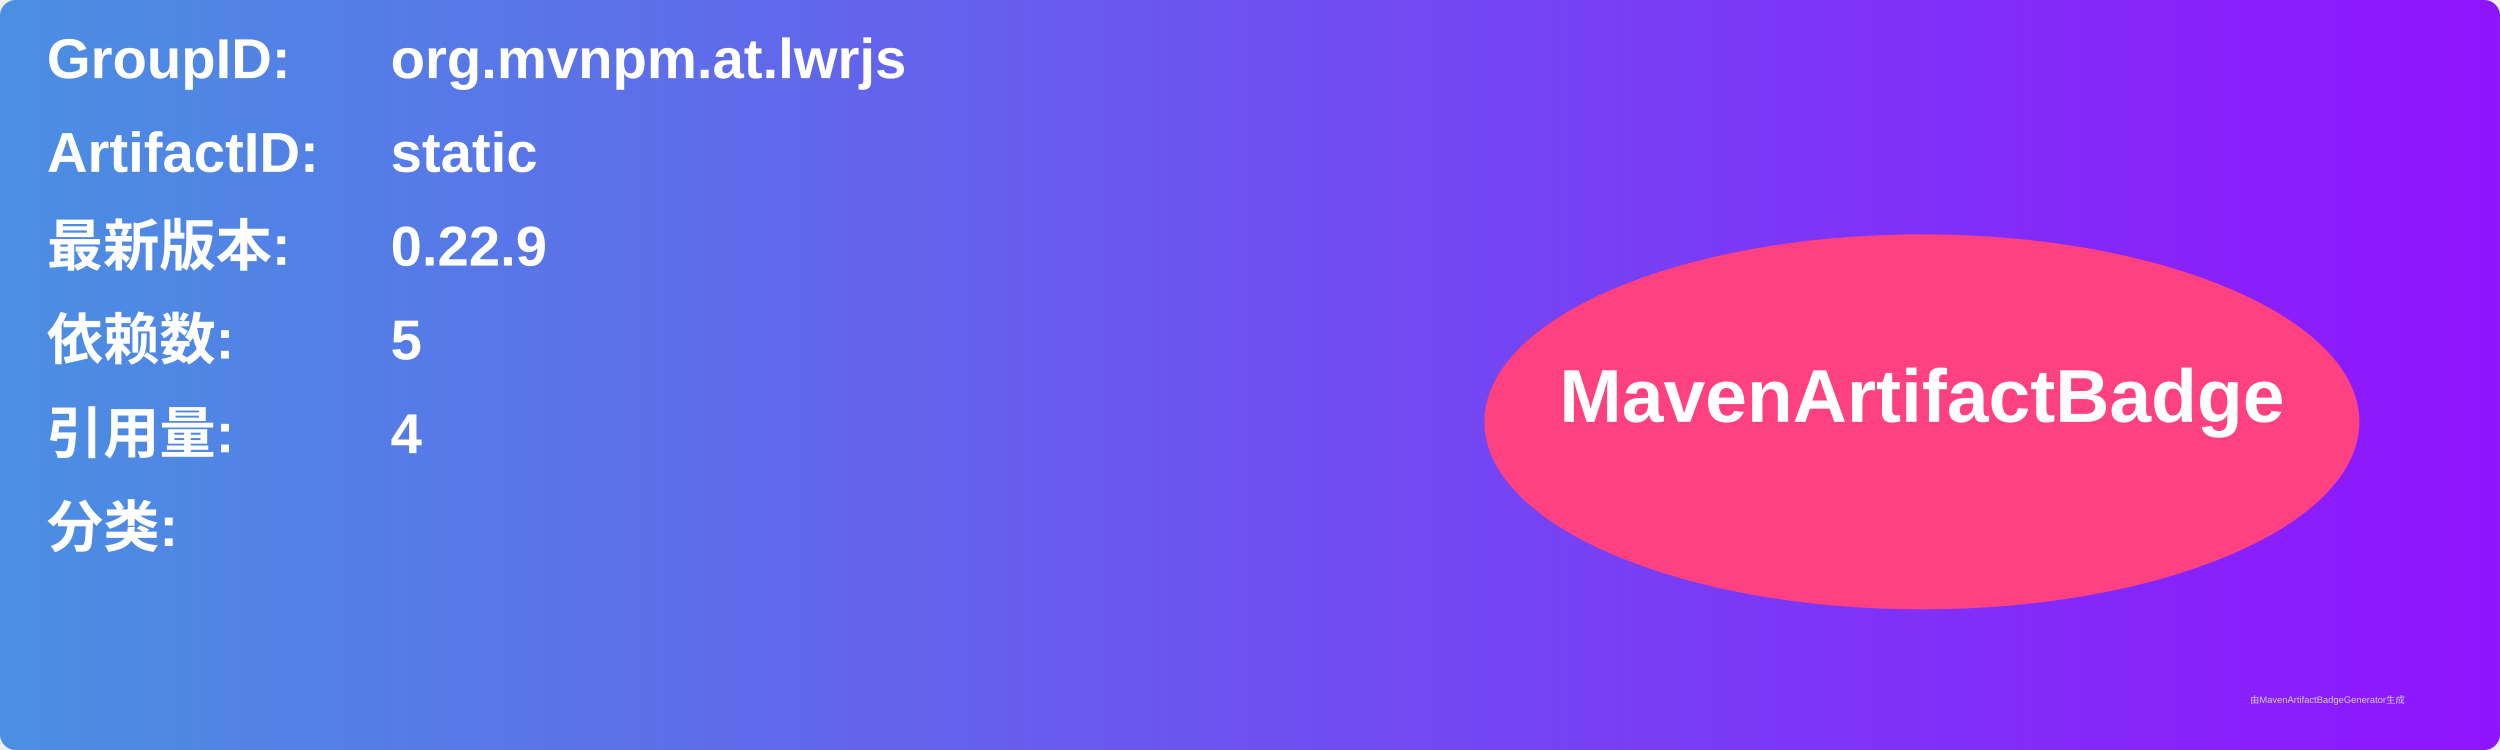
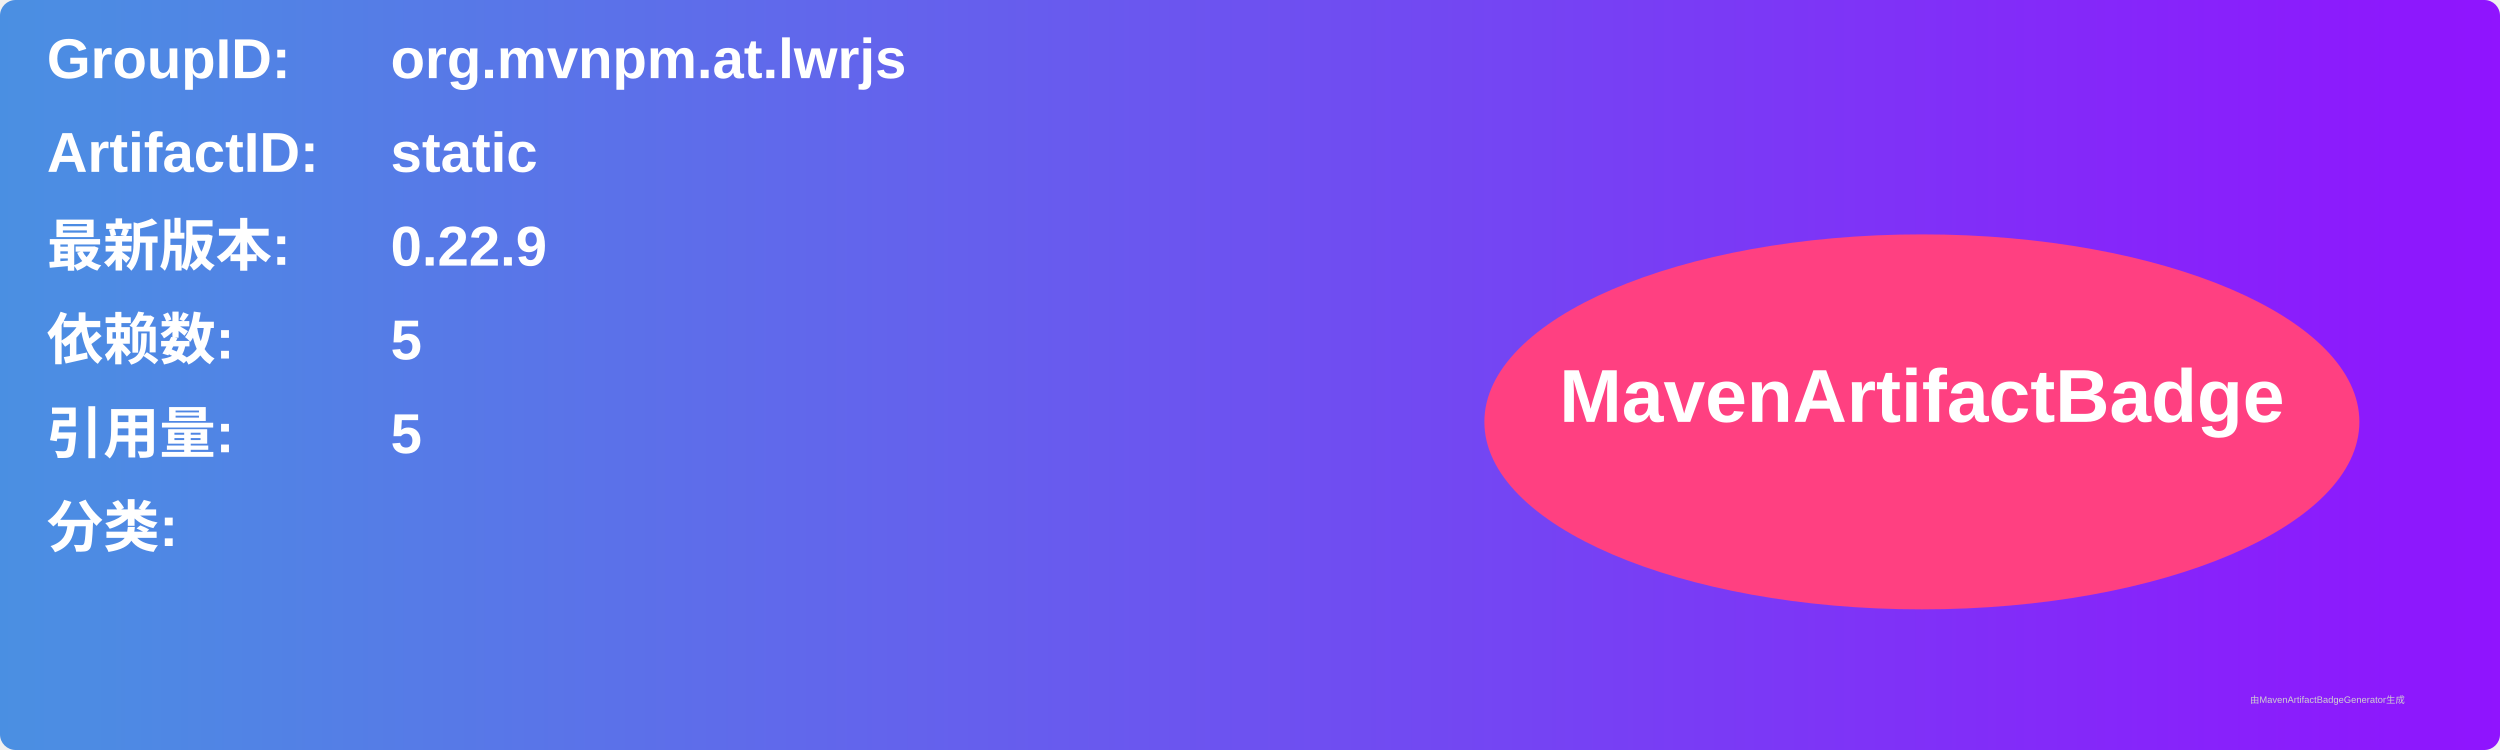
<svg xmlns="http://www.w3.org/2000/svg" width="800" height="240" viewBox="0 0 800 240">
  <linearGradient id="grad" x1="0%" y1="0%" x2="100%" y2="0%">
    <stop offset="0%" stop-color="#4a90e2" />
    <stop offset="100%" stop-color="#9013fe" />
  </linearGradient>
  <rect width="100%" height="100%" rx="5" ry="5" fill="url(#grad)" />
  <g transform="translate(15, 15)">
    <text x="0" y="10" font-family="Arial" font-size="18" fill="white" font-weight="bold" width="260">GroupID:</text>
    <text x="110" y="10" font-family="Arial" font-size="18" fill="white" font-weight="bold" width="460">org.mvnpm.at.lwrjs</text>
    <text x="0" y="40" font-family="Arial" font-size="18" fill="white" font-weight="bold" width="260">ArtifactID:</text>
    <text x="110" y="40" font-family="Arial" font-size="18" fill="white" font-weight="bold" width="460">static</text>
    <text x="0" y="70" font-family="Arial" font-size="18" fill="white" font-weight="bold">最新版本:</text>
    <text x="110" y="70" font-family="Arial" font-size="18" fill="white" font-weight="bold">
      <tspan font-weight="bold">0.22.9</tspan>
    </text>
    <text x="0" y="100" font-family="Arial" font-size="18" fill="white" font-weight="bold">依赖数: </text>
    <text x="110" y="100" font-family="Arial" font-size="18" fill="white">
      <tspan font-weight="bold">5</tspan>
    </text>
    <text x="0" y="130" font-family="Arial" font-size="18" fill="white" font-weight="bold">引用量: </text>
    <text x="110" y="130" font-family="Arial" font-size="18" fill="white">
-       <tspan font-weight="bold">4</tspan>
+       <tspan font-weight="bold">5</tspan>
    </text>
    <text x="0" y="160" font-family="Arial" font-size="18" fill="white" font-weight="bold">分类:</text>
    <text x="10" y="190" font-family="Arial" font-size="10" fill="white">
      <tspan font-weight="bold" />
    </text>
    <ellipse cx="600" cy="120" rx="140" ry="60" fill="#ff4081" />
    <text x="600" y="120" text-anchor="middle" font-family="Arial" font-size="24" fill="white" font-weight="bold">MavenArtifactBadge</text>
  </g>
  <text x="720" y="225" font-family="Arial" font-size="3" fill="#d0d0d0">由MavenArtifactBadgeGenerator生成</text>
</svg>
